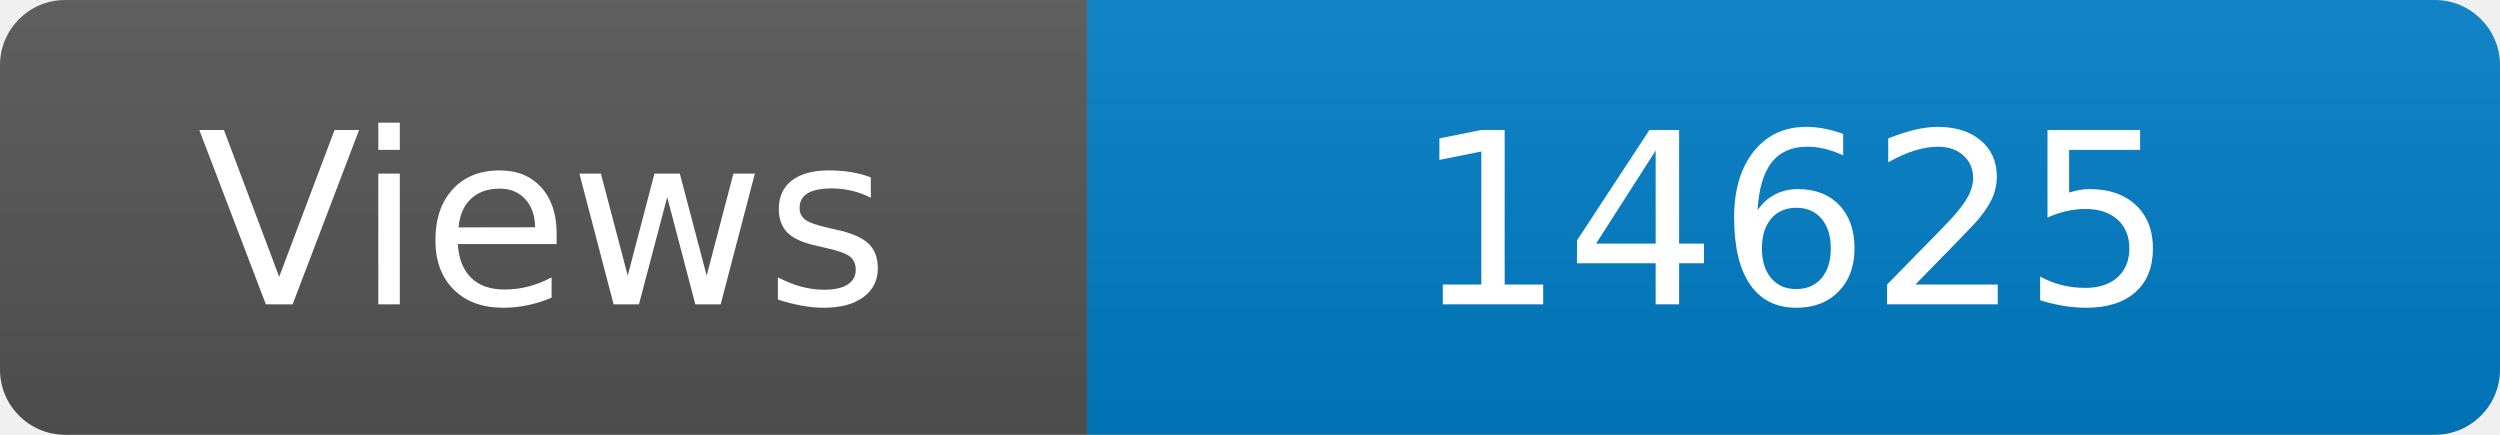
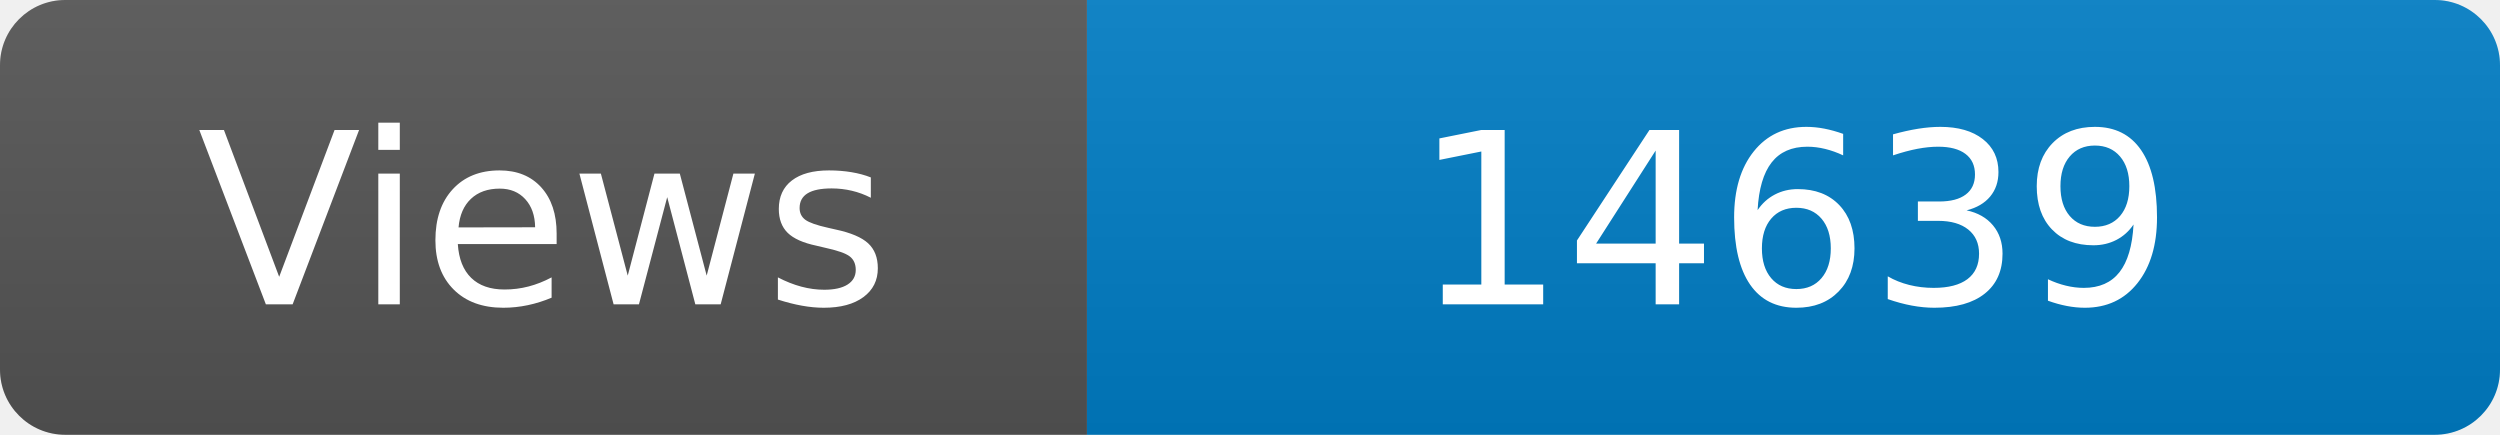
<svg xmlns="http://www.w3.org/2000/svg" width="115" height="20" role="img" aria-label="Maintained?: yes">
  <linearGradient id="s" x2="0" y2="100%">
    <stop offset="0" stop-color="#bbb" stop-opacity=".1" />
    <stop offset="1" stop-opacity=".1" />
  </linearGradient>
  <clipPath id="r">
    <rect width="115" height="20" rx="3" fill="#fff" />
  </clipPath>
  <g clip-path="url(#r)">
    <rect width="50" height="20" fill="#555" />
    <rect x="50" width="160" height="20" fill="#007ec6" />
    <rect width="115" height="20" fill="url(#s)" />
  </g>
  <g fill="#fff" text-anchor="middle" font-family="Verdana,Geneva,DejaVu Sans,sans-serif" font-size="110">
    <text x="250" y="140" transform="scale(.1)" fill="#fff">Views</text>
-     <text x="825" y="140" transform="scale(.1)" fill="#fff">14625</text>
+     <text x="825" y="140" transform="scale(.1)" fill="#fff">14639</text>
  </g>
</svg>
